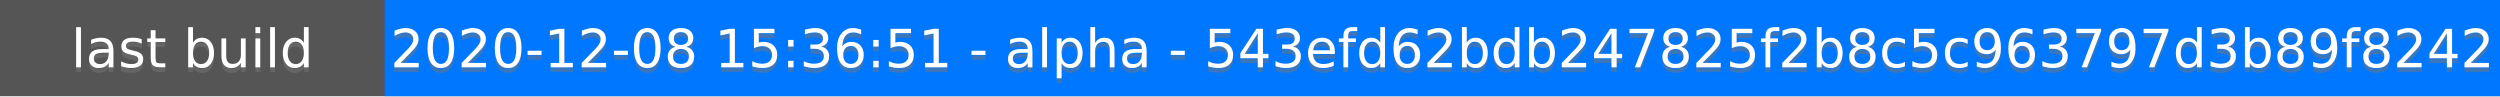
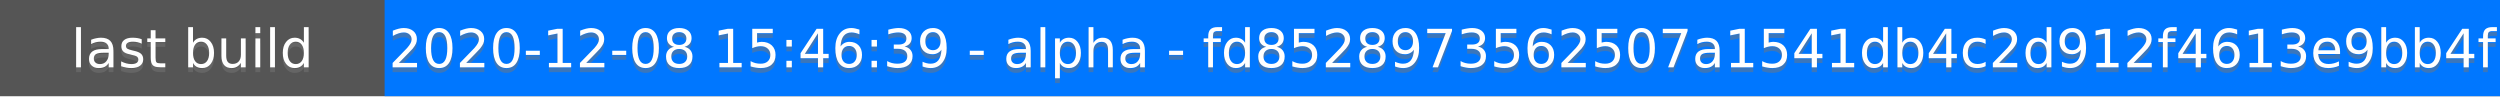
<svg xmlns="http://www.w3.org/2000/svg" height="20" width="520">
  <rect fill="#555" height="20" width="520" />
  <rect fill="#07f" height="20" width="440" x="80" />
  <g fill="#fff" font-family="DejaVu Sans,Verdana,Geneva,sans-serif" font-size="11" text-anchor="middle">
    <text fill-opacity=".5" fill="#777" x="40" y="15">last build</text>
    <text x="40" y="14">last build</text>
-     <text fill-opacity=".5" fill="#777" x="300" y="15">2020-12-08 15:36:51 - alpha - 543efd62bdb247825f2b8c5c963797d3b89f8242</text>
-     <text x="300" y="14">2020-12-08 15:36:51 - alpha - 543efd62bdb247825f2b8c5c963797d3b89f8242</text>
+     <text fill-opacity=".5" fill="#777" x="300" y="15">2020-12-08 15:46:39 - alpha - fd8528973562507a1541db4c2d912f4613e9bb4f</text>
+     <text x="300" y="14">2020-12-08 15:46:39 - alpha - fd8528973562507a1541db4c2d912f4613e9bb4f</text>
  </g>
</svg>
